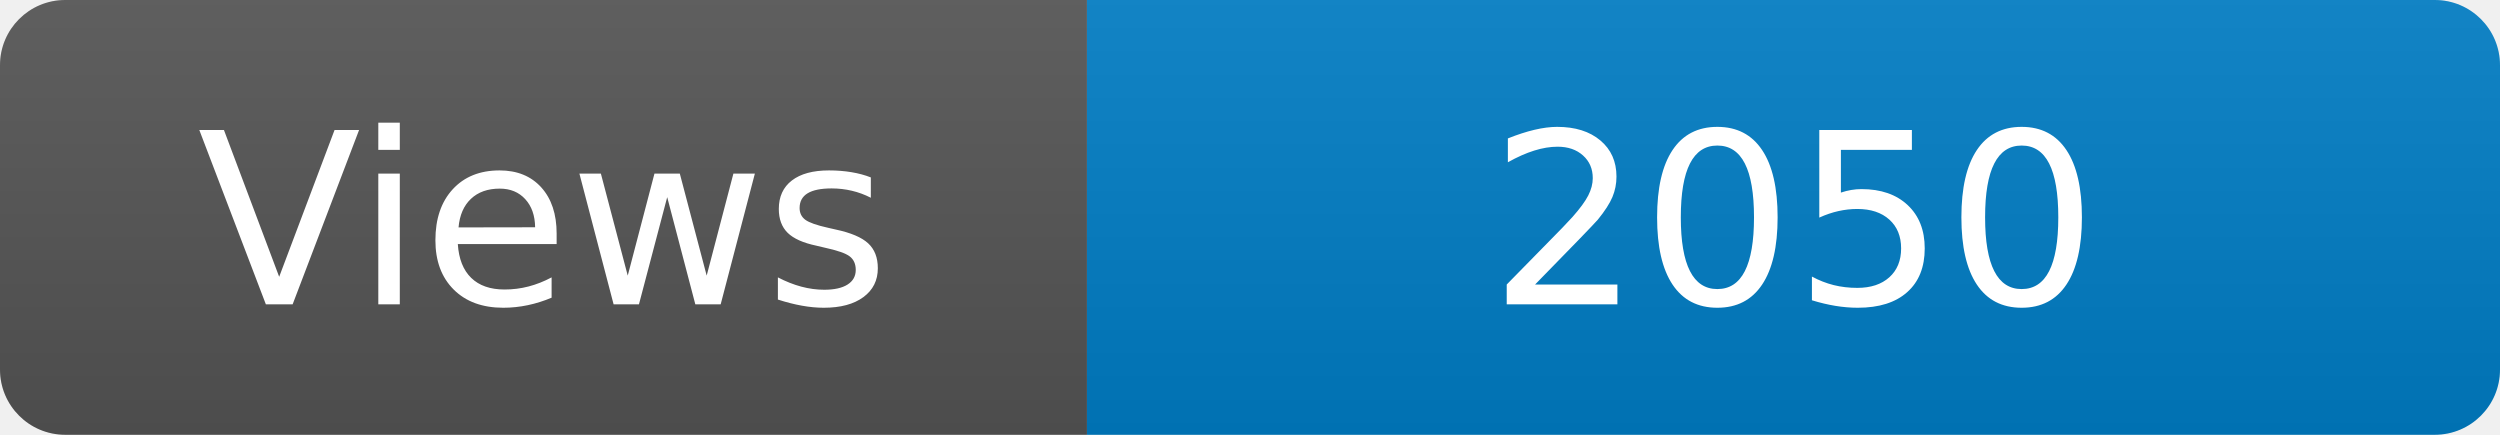
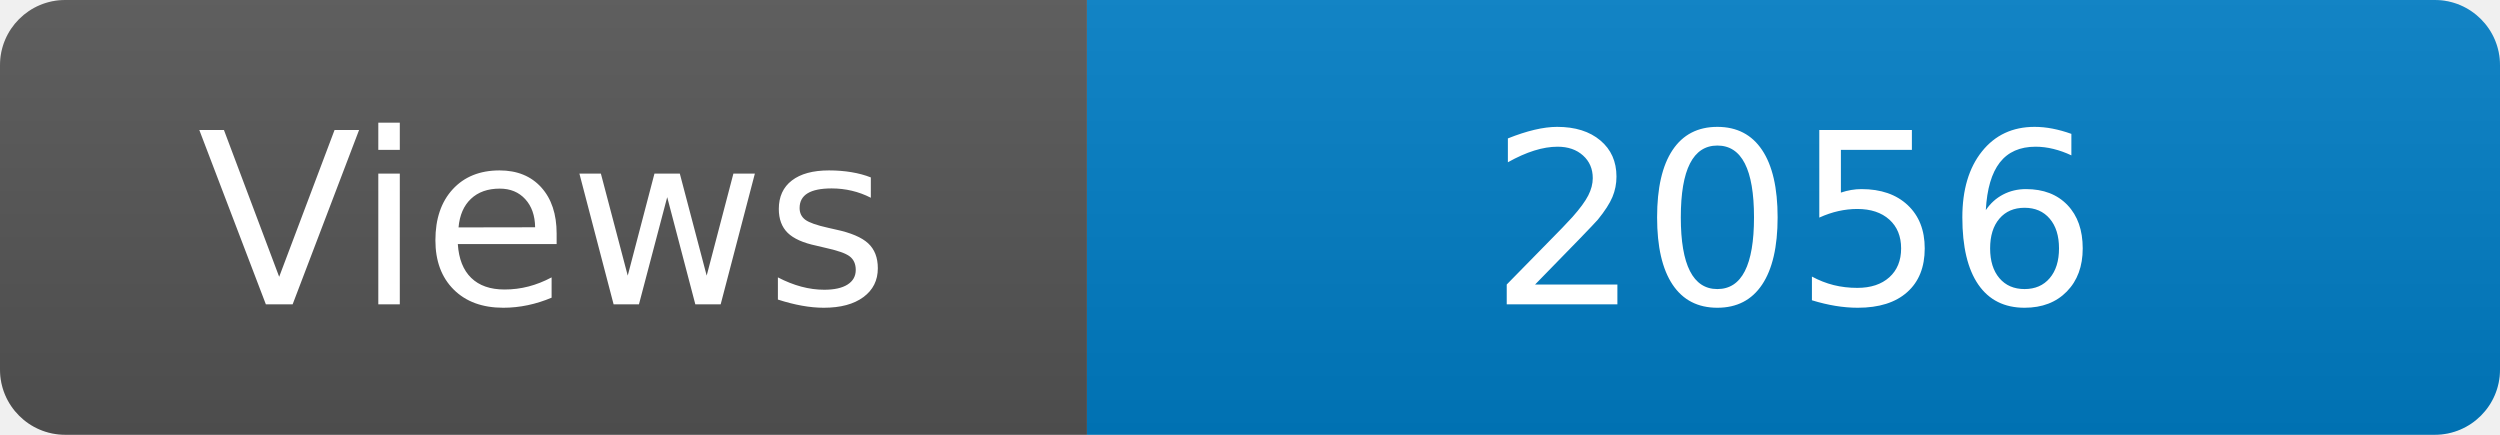
<svg xmlns="http://www.w3.org/2000/svg" width="115" height="20" role="img" aria-label="Maintained?: yes">
  <linearGradient id="s" x2="0" y2="100%">
    <stop offset="0" stop-color="#bbb" stop-opacity=".1" />
    <stop offset="1" stop-opacity=".1" />
  </linearGradient>
  <clipPath id="r">
    <rect width="115" height="20" rx="3" fill="#fff" />
  </clipPath>
  <g clip-path="url(#r)">
    <rect width="50" height="20" fill="#555" />
    <rect x="50" width="160" height="20" fill="#007ec6" />
    <rect width="115" height="20" fill="url(#s)" />
  </g>
  <g fill="#fff" text-anchor="middle" font-family="Verdana,Geneva,DejaVu Sans,sans-serif" font-size="110">
    <text x="250" y="140" transform="scale(.1)" fill="#fff">Views</text>
-     <text x="825" y="140" transform="scale(.1)" fill="#fff">2050</text>
+     <text x="825" y="140" transform="scale(.1)" fill="#fff">2056</text>
  </g>
</svg>
